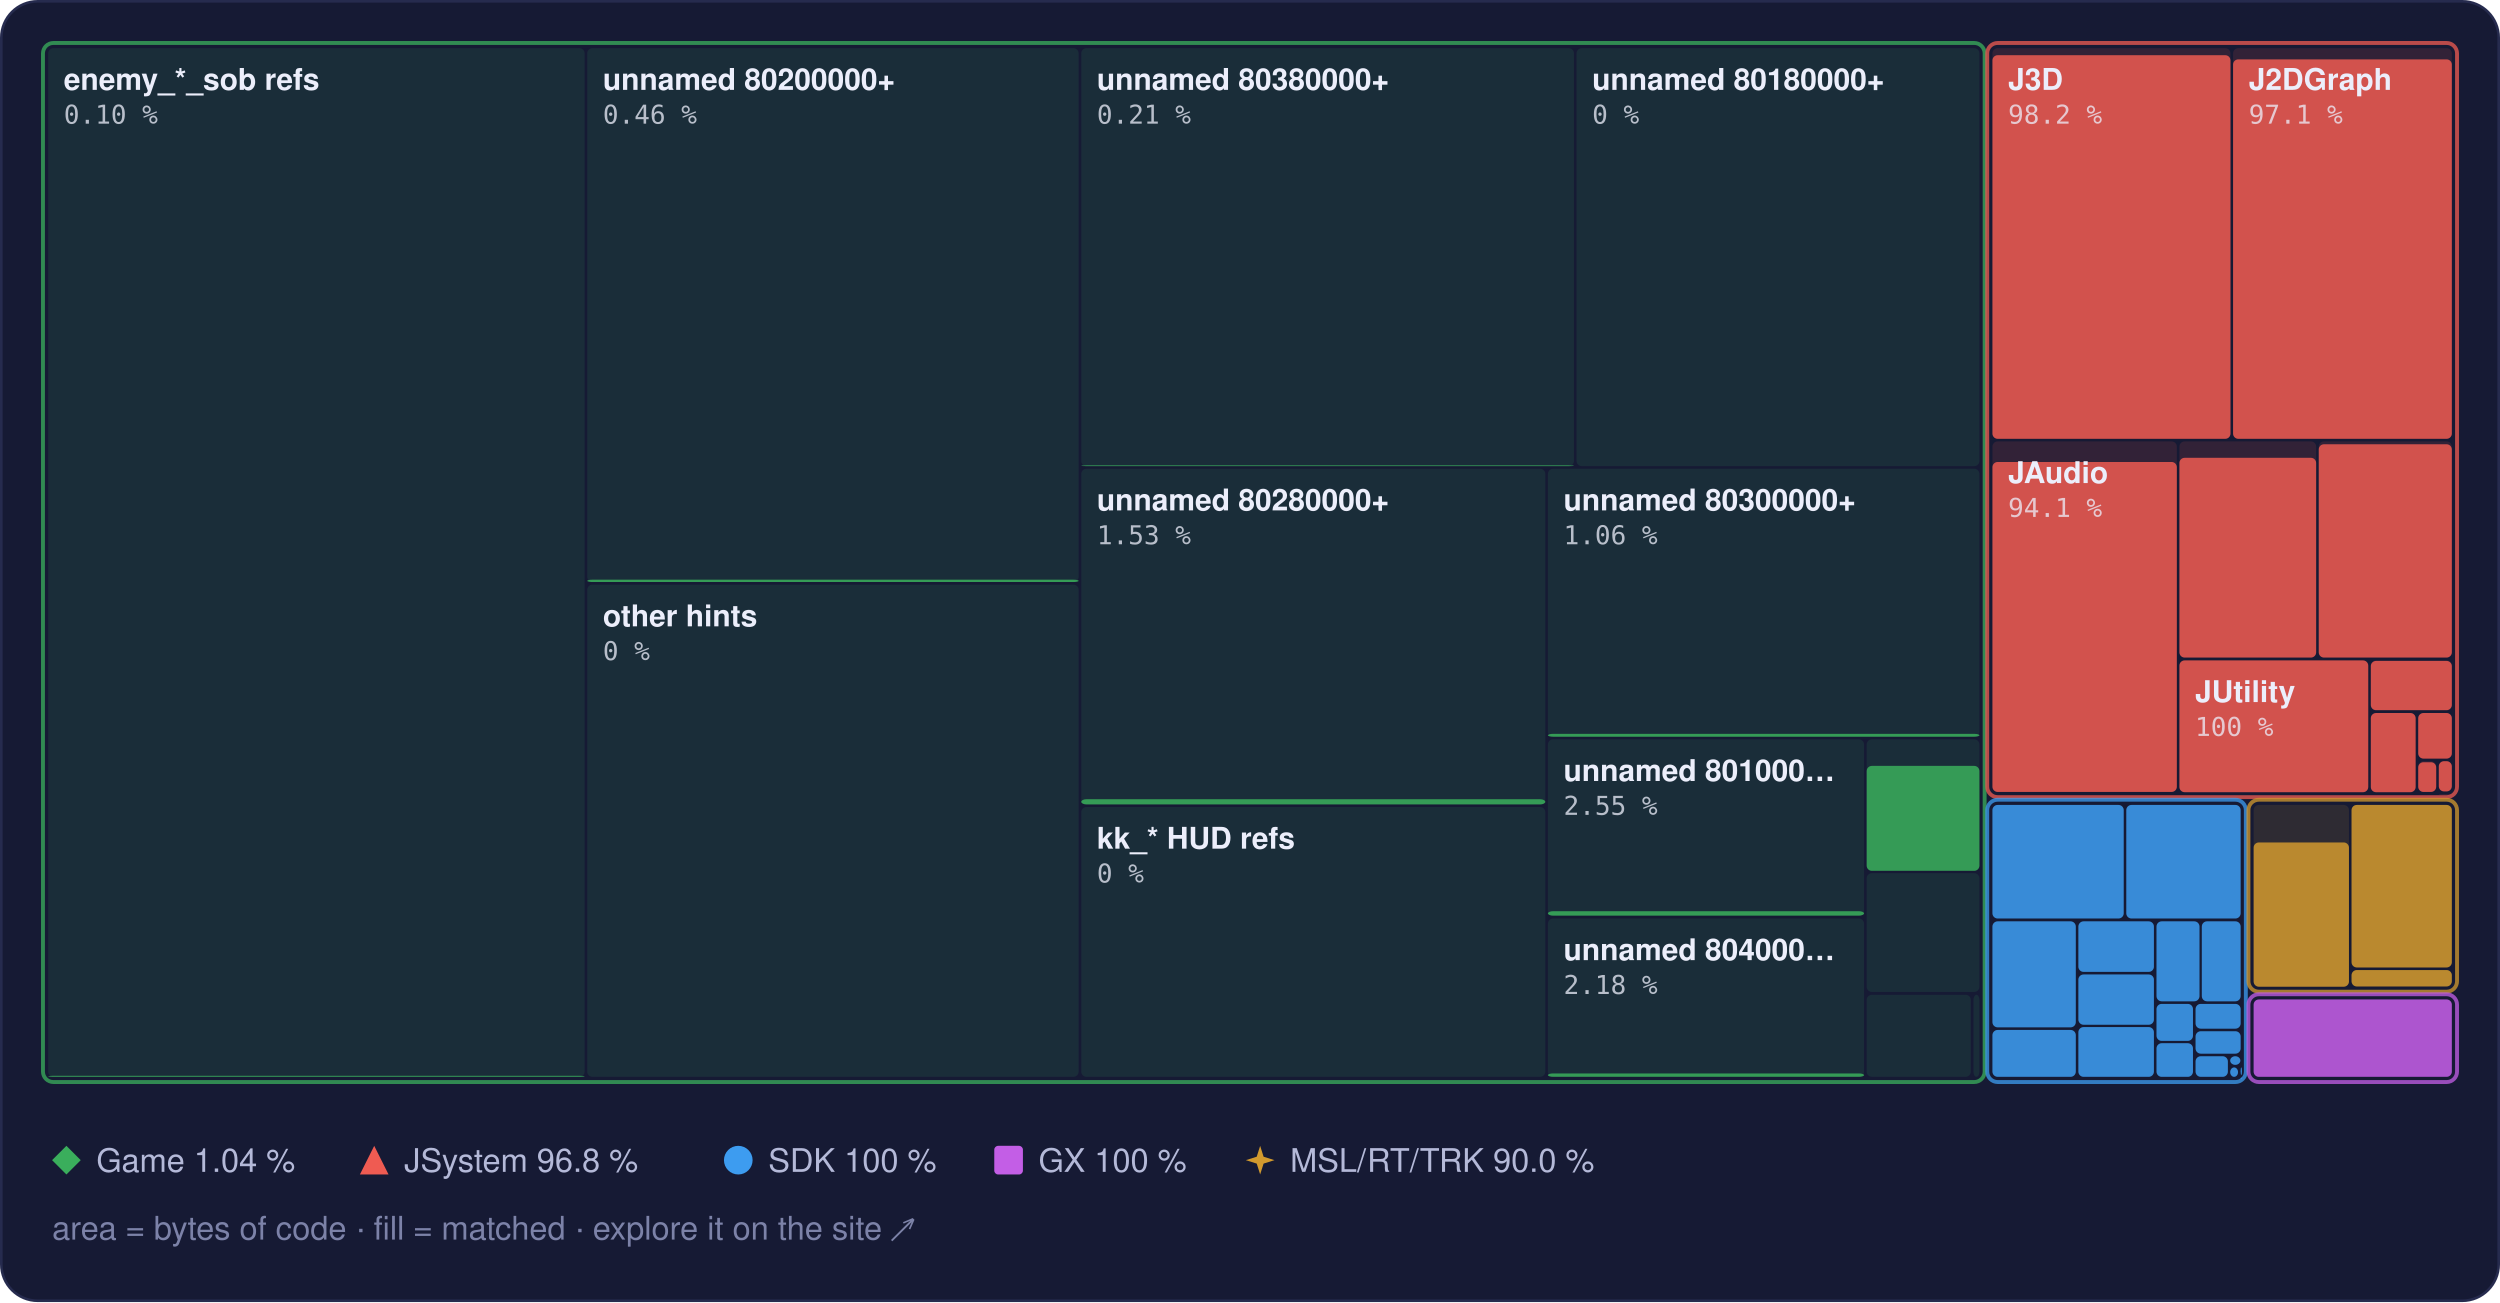
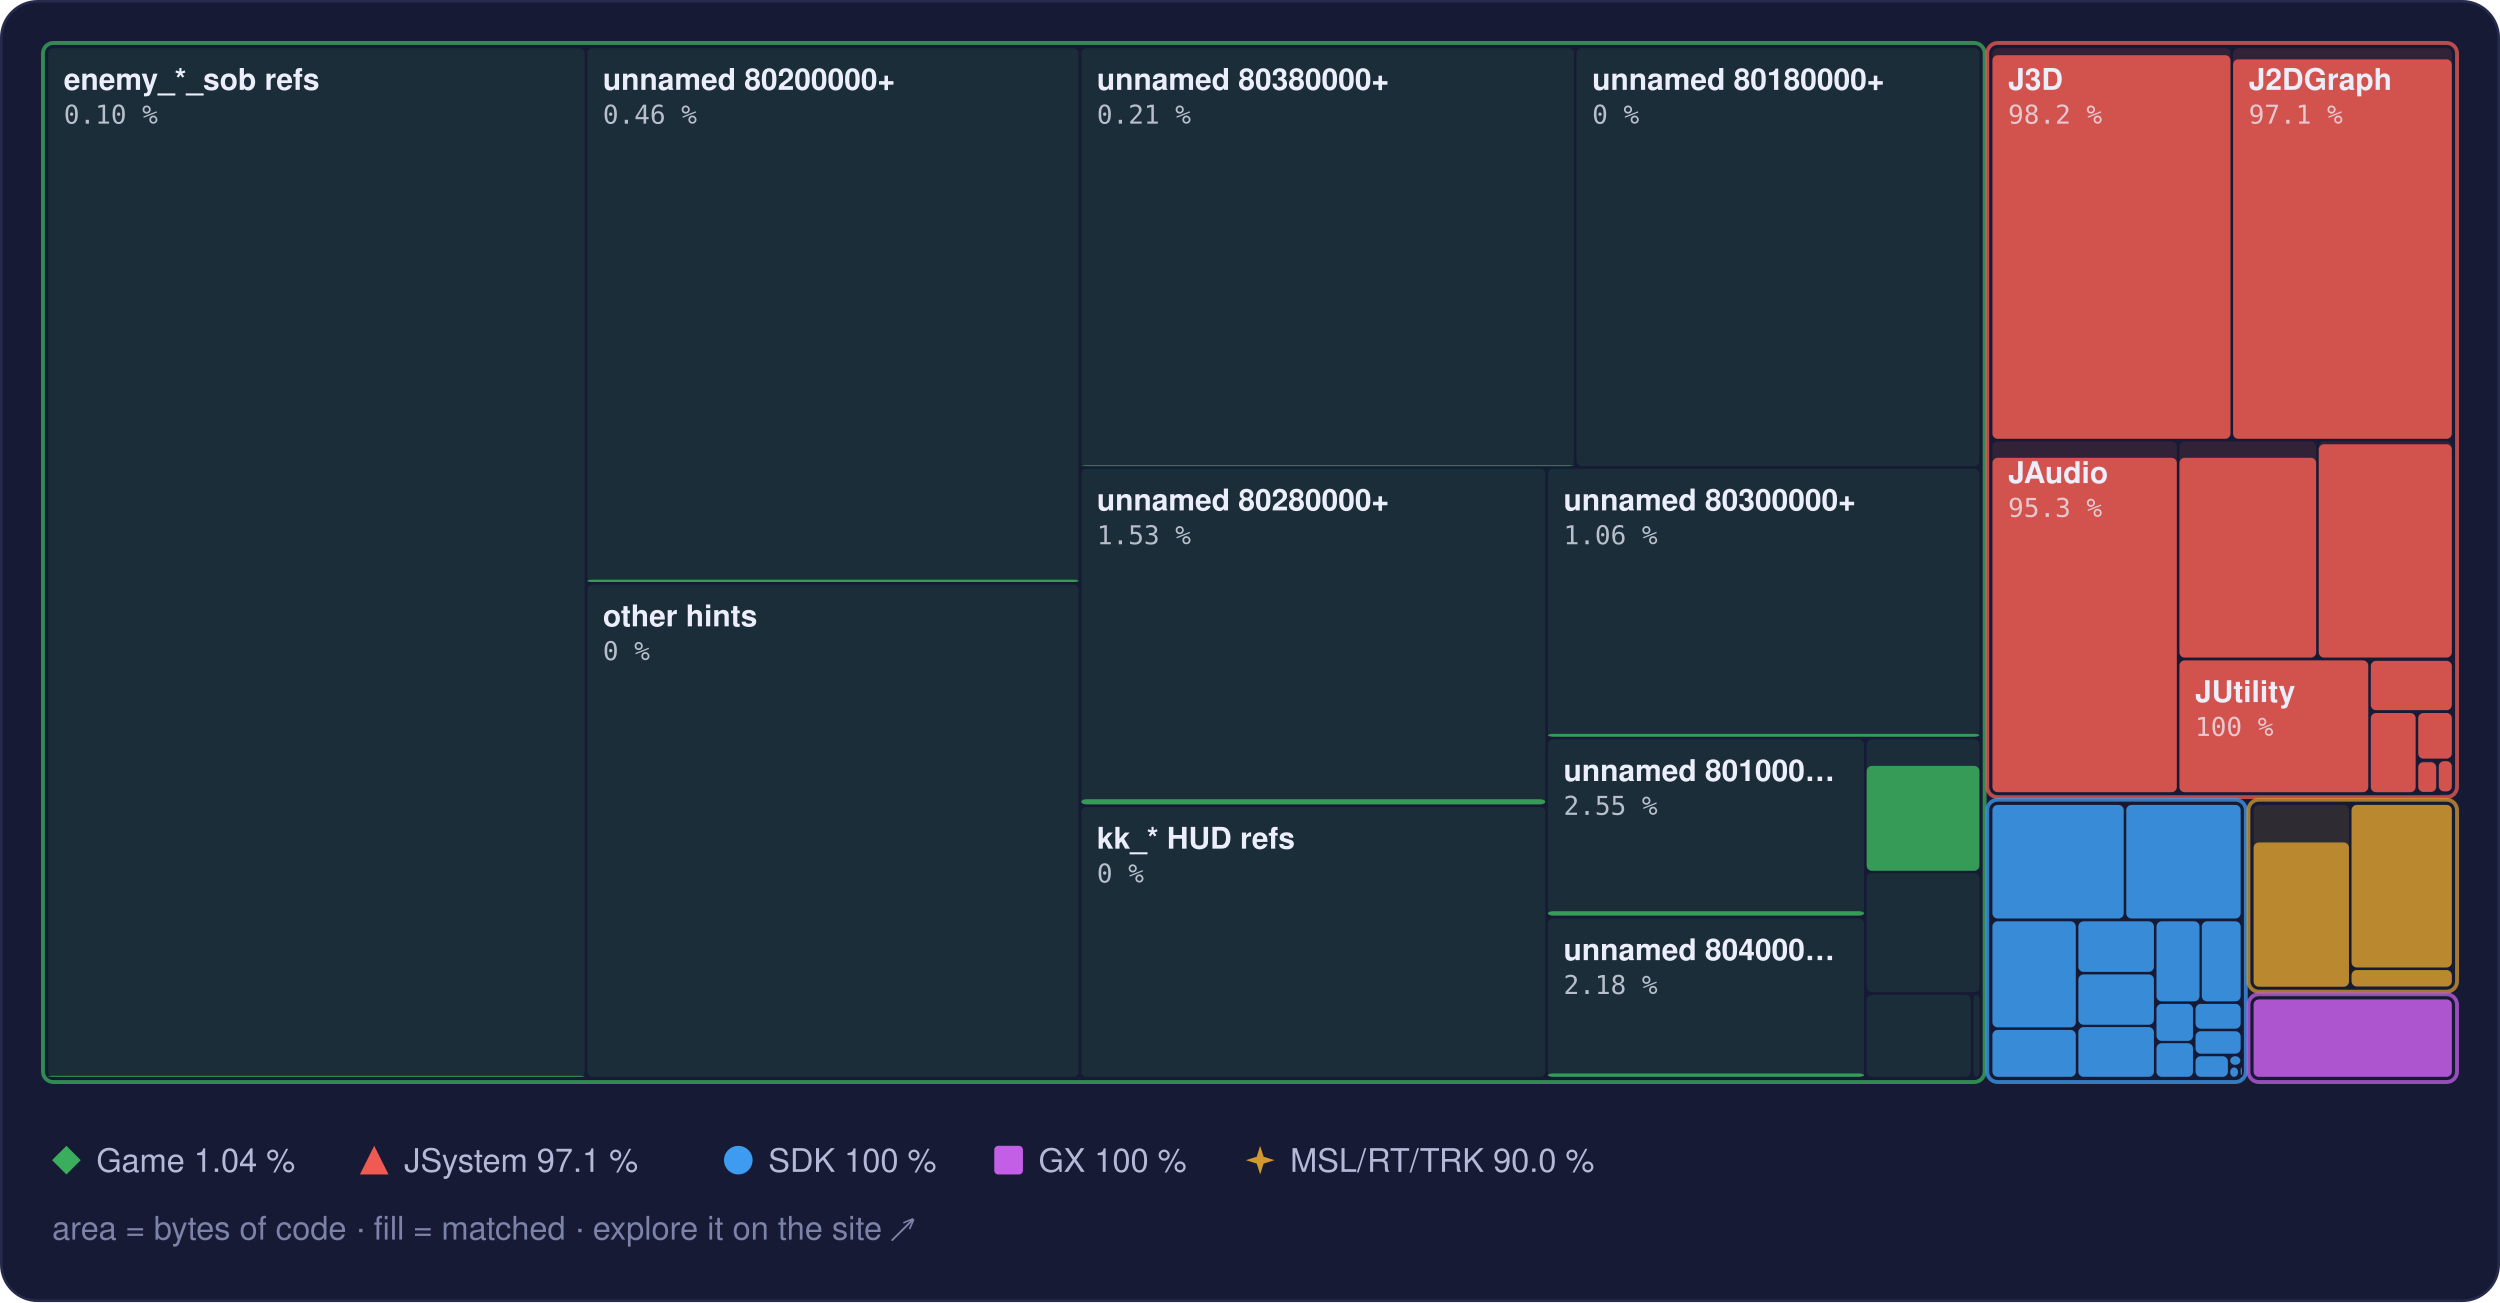
<svg xmlns="http://www.w3.org/2000/svg" width="960" height="500" viewBox="0 0 960 500" role="img" aria-label="Treemap of main.dol by library, area by bytes of code, filled to the matched share">
  <style>text { font-family: -apple-system, BlinkMacSystemFont, 'Segoe UI', Helvetica, Arial, sans-serif; } .mono { font-family: ui-monospace, SFMono-Regular, 'SF Mono', Menlo, Consolas, monospace; } .rise { transform-box: fill-box; transform-origin: 50% 100%; animation: rise 1.6s cubic-bezier(.2,.8,.2,1) .2s both; } @keyframes rise { from { transform: scaleY(0); } } @media (prefers-reduced-motion: reduce) { * { animation: none !important; } }</style>
  <rect x="0.5" y="0.5" width="959" height="499" rx="14" fill="#161a34" stroke="#262b4e" />
  <rect x="18.5" y="18.5" width="206.0" height="395.0" rx="2" fill="#3aae5c" fill-opacity="0.13" />
  <rect class="rise" x="18.5" y="413.1" width="206.0" height="0.4" rx="2" fill="#3aae5c" fill-opacity="0.85" />
  <rect x="225.5" y="18.5" width="188.7" height="205.0" rx="2" fill="#3aae5c" fill-opacity="0.13" />
  <rect class="rise" x="225.5" y="222.6" width="188.7" height="0.9" rx="2" fill="#3aae5c" fill-opacity="0.85" />
  <rect x="225.5" y="224.5" width="188.7" height="189.0" rx="2" fill="#3aae5c" fill-opacity="0.13" />
  <rect x="415.2" y="18.5" width="189.2" height="160.5" rx="2" fill="#3aae5c" fill-opacity="0.13" />
  <rect class="rise" x="415.2" y="178.7" width="189.2" height="0.3" rx="2" fill="#3aae5c" fill-opacity="0.85" />
  <rect x="605.4" y="18.5" width="154.7" height="160.5" rx="2" fill="#3aae5c" fill-opacity="0.13" />
  <rect x="415.2" y="180.0" width="178.2" height="128.9" rx="2" fill="#3aae5c" fill-opacity="0.13" />
  <rect class="rise" x="415.2" y="306.9" width="178.2" height="2.0" rx="2" fill="#3aae5c" fill-opacity="0.85" />
  <rect x="415.2" y="309.9" width="178.2" height="103.6" rx="2" fill="#3aae5c" fill-opacity="0.13" />
  <rect x="594.4" y="180.0" width="165.7" height="102.9" rx="2" fill="#3aae5c" fill-opacity="0.13" />
  <rect class="rise" x="594.4" y="281.8" width="165.7" height="1.1" rx="2" fill="#3aae5c" fill-opacity="0.85" />
  <rect x="594.4" y="283.9" width="121.4" height="67.8" rx="2" fill="#3aae5c" fill-opacity="0.13" />
  <rect class="rise" x="594.4" y="349.9" width="121.4" height="1.7" rx="2" fill="#3aae5c" fill-opacity="0.85" />
  <rect x="594.4" y="352.7" width="121.4" height="60.8" rx="2" fill="#3aae5c" fill-opacity="0.13" />
  <rect class="rise" x="594.4" y="412.2" width="121.4" height="1.3" rx="2" fill="#3aae5c" fill-opacity="0.85" />
  <rect x="716.8" y="283.9" width="43.3" height="50.4" rx="2" fill="#3aae5c" fill-opacity="0.13" />
  <rect class="rise" x="716.8" y="294.1" width="43.3" height="40.3" rx="2" fill="#3aae5c" fill-opacity="0.85" />
  <rect x="716.8" y="335.3" width="43.3" height="45.6" rx="2" fill="#3aae5c" fill-opacity="0.13" />
  <rect x="716.8" y="382.0" width="40.0" height="31.5" rx="2" fill="#3aae5c" fill-opacity="0.13" />
  <rect x="757.8" y="382.0" width="2.3" height="31.5" rx="2" fill="#3aae5c" fill-opacity="0.13" />
  <rect x="16.5" y="16.5" width="745.6" height="399.0" rx="4" fill="none" stroke="#3aae5c" stroke-opacity="0.75" stroke-width="1.5" />
  <rect x="765.1" y="18.5" width="91.4" height="150.0" rx="2" fill="#ef5b52" fill-opacity="0.13" />
  <rect class="rise" x="765.1" y="21.2" width="91.4" height="147.3" rx="2" fill="#ef5b52" fill-opacity="0.85" />
  <rect x="857.5" y="18.5" width="84.0" height="150.0" rx="2" fill="#ef5b52" fill-opacity="0.13" />
  <rect class="rise" x="857.5" y="22.8" width="84.0" height="145.7" rx="2" fill="#ef5b52" fill-opacity="0.85" />
  <rect x="765.1" y="169.5" width="70.8" height="134.6" rx="2" fill="#ef5b52" fill-opacity="0.13" />
-   <rect class="rise" x="765.1" y="177.4" width="70.8" height="126.7" rx="2" fill="#ef5b52" fill-opacity="0.85" />
+   <rect class="rise" x="765.1" y="175.8" width="70.8" height="128.4" rx="2" fill="#ef5b52" fill-opacity="0.85" />
  <rect x="836.9" y="169.5" width="52.5" height="83.0" rx="2" fill="#ef5b52" fill-opacity="0.13" />
  <rect class="rise" x="836.9" y="175.8" width="52.5" height="76.7" rx="2" fill="#ef5b52" fill-opacity="0.85" />
  <rect x="890.4" y="169.5" width="51.1" height="83.0" rx="2" fill="#ef5b52" fill-opacity="0.13" />
  <rect class="rise" x="890.4" y="170.6" width="51.1" height="81.9" rx="2" fill="#ef5b52" fill-opacity="0.85" />
  <rect x="836.9" y="253.6" width="72.5" height="50.6" rx="2" fill="#ef5b52" fill-opacity="0.13" />
  <rect class="rise" x="836.9" y="253.6" width="72.5" height="50.6" rx="2" fill="#ef5b52" fill-opacity="0.85" />
  <rect x="910.4" y="253.6" width="31.1" height="19.2" rx="2" fill="#ef5b52" fill-opacity="0.13" />
  <rect class="rise" x="910.4" y="253.8" width="31.1" height="18.9" rx="2" fill="#ef5b52" fill-opacity="0.85" />
  <rect x="910.4" y="273.8" width="17.2" height="30.4" rx="2" fill="#ef5b52" fill-opacity="0.13" />
  <rect class="rise" x="910.4" y="273.8" width="17.2" height="30.4" rx="2" fill="#ef5b52" fill-opacity="0.85" />
  <rect x="928.6" y="273.8" width="12.9" height="17.5" rx="2" fill="#ef5b52" fill-opacity="0.13" />
  <rect class="rise" x="928.6" y="273.8" width="12.9" height="17.5" rx="2" fill="#ef5b52" fill-opacity="0.85" />
  <rect x="928.6" y="292.3" width="6.9" height="11.8" rx="2" fill="#ef5b52" fill-opacity="0.13" />
  <rect class="rise" x="928.6" y="292.7" width="6.9" height="11.4" rx="2" fill="#ef5b52" fill-opacity="0.85" />
  <rect x="936.5" y="292.3" width="5.0" height="11.6" rx="2" fill="#ef5b52" fill-opacity="0.13" />
  <rect class="rise" x="936.5" y="292.3" width="5.0" height="11.6" rx="2" fill="#ef5b52" fill-opacity="0.85" />
  <rect x="936.5" y="304.9" width="5.0" height="0.5" rx="2" fill="#ef5b52" fill-opacity="0.13" />
  <rect x="763.1" y="16.5" width="180.4" height="289.6" rx="4" fill="none" stroke="#ef5b52" stroke-opacity="0.75" stroke-width="1.5" />
  <rect x="765.1" y="309.1" width="50.4" height="43.6" rx="2" fill="#3d9cf0" fill-opacity="0.13" />
  <rect class="rise" x="765.1" y="309.1" width="50.4" height="43.6" rx="2" fill="#3d9cf0" fill-opacity="0.85" />
  <rect x="816.5" y="309.1" width="43.9" height="43.6" rx="2" fill="#3d9cf0" fill-opacity="0.13" />
  <rect class="rise" x="816.5" y="309.1" width="43.9" height="43.6" rx="2" fill="#3d9cf0" fill-opacity="0.85" />
  <rect x="765.1" y="353.8" width="32.0" height="40.7" rx="2" fill="#3d9cf0" fill-opacity="0.13" />
  <rect class="rise" x="765.1" y="353.8" width="32.0" height="40.7" rx="2" fill="#3d9cf0" fill-opacity="0.85" />
  <rect x="765.1" y="395.5" width="32.0" height="18.0" rx="2" fill="#3d9cf0" fill-opacity="0.13" />
  <rect class="rise" x="765.1" y="395.5" width="32.0" height="18.0" rx="2" fill="#3d9cf0" fill-opacity="0.85" />
  <rect x="798.1" y="353.8" width="29.0" height="19.4" rx="2" fill="#3d9cf0" fill-opacity="0.13" />
  <rect class="rise" x="798.1" y="353.8" width="29.0" height="19.4" rx="2" fill="#3d9cf0" fill-opacity="0.85" />
  <rect x="798.1" y="374.2" width="29.0" height="19.3" rx="2" fill="#3d9cf0" fill-opacity="0.13" />
  <rect class="rise" x="798.1" y="374.2" width="29.0" height="19.3" rx="2" fill="#3d9cf0" fill-opacity="0.85" />
  <rect x="798.1" y="394.4" width="29.0" height="19.1" rx="2" fill="#3d9cf0" fill-opacity="0.13" />
  <rect class="rise" x="798.1" y="394.4" width="29.0" height="19.1" rx="2" fill="#3d9cf0" fill-opacity="0.85" />
  <rect x="828.1" y="353.8" width="16.5" height="30.7" rx="2" fill="#3d9cf0" fill-opacity="0.13" />
  <rect class="rise" x="828.1" y="353.8" width="16.5" height="30.7" rx="2" fill="#3d9cf0" fill-opacity="0.85" />
  <rect x="845.5" y="353.8" width="14.9" height="30.7" rx="2" fill="#3d9cf0" fill-opacity="0.13" />
  <rect class="rise" x="845.5" y="353.8" width="14.9" height="30.7" rx="2" fill="#3d9cf0" fill-opacity="0.85" />
  <rect x="828.1" y="385.5" width="14.0" height="14.2" rx="2" fill="#3d9cf0" fill-opacity="0.13" />
  <rect class="rise" x="828.1" y="385.5" width="14.0" height="14.2" rx="2" fill="#3d9cf0" fill-opacity="0.85" />
  <rect x="828.1" y="400.6" width="14.0" height="12.9" rx="2" fill="#3d9cf0" fill-opacity="0.13" />
  <rect class="rise" x="828.1" y="400.6" width="14.0" height="12.9" rx="2" fill="#3d9cf0" fill-opacity="0.85" />
  <rect x="843.1" y="385.5" width="17.3" height="9.5" rx="2" fill="#3d9cf0" fill-opacity="0.13" />
  <rect class="rise" x="843.1" y="385.5" width="17.3" height="9.5" rx="2" fill="#3d9cf0" fill-opacity="0.85" />
  <rect x="843.1" y="396.0" width="17.3" height="8.6" rx="2" fill="#3d9cf0" fill-opacity="0.13" />
  <rect class="rise" x="843.1" y="396.0" width="17.3" height="8.6" rx="2" fill="#3d9cf0" fill-opacity="0.85" />
  <rect x="843.1" y="405.6" width="12.4" height="7.9" rx="2" fill="#3d9cf0" fill-opacity="0.13" />
  <rect class="rise" x="843.1" y="405.6" width="12.4" height="7.9" rx="2" fill="#3d9cf0" fill-opacity="0.85" />
  <rect x="856.4" y="405.6" width="3.9" height="3.3" rx="2" fill="#3d9cf0" fill-opacity="0.13" />
  <rect class="rise" x="856.4" y="405.6" width="3.9" height="3.3" rx="2" fill="#3d9cf0" fill-opacity="0.85" />
  <rect x="856.4" y="409.9" width="3.0" height="3.6" rx="2" fill="#3d9cf0" fill-opacity="0.13" />
  <rect class="rise" x="856.4" y="409.9" width="3.0" height="3.6" rx="2" fill="#3d9cf0" fill-opacity="0.85" />
  <rect x="860.4" y="409.9" width="0.5" height="2.9" rx="2" fill="#3d9cf0" fill-opacity="0.13" />
  <rect class="rise" x="860.4" y="409.9" width="0.5" height="2.9" rx="2" fill="#3d9cf0" fill-opacity="0.85" />
  <rect x="860.4" y="413.8" width="0.5" height="0.5" rx="2" fill="#3d9cf0" fill-opacity="0.13" />
  <rect class="rise" x="860.4" y="413.8" width="0.5" height="0.5" rx="2" fill="#3d9cf0" fill-opacity="0.85" />
  <rect x="763.1" y="307.1" width="99.3" height="108.4" rx="4" fill="none" stroke="#3d9cf0" stroke-opacity="0.75" stroke-width="1.5" />
  <rect x="865.4" y="309.1" width="36.6" height="69.7" rx="2" fill="#d29a2e" fill-opacity="0.13" />
  <rect class="rise" x="865.4" y="323.5" width="36.6" height="55.4" rx="2" fill="#d29a2e" fill-opacity="0.85" />
  <rect x="903.0" y="309.1" width="38.5" height="62.4" rx="2" fill="#d29a2e" fill-opacity="0.13" />
  <rect class="rise" x="903.0" y="309.1" width="38.5" height="62.4" rx="2" fill="#d29a2e" fill-opacity="0.85" />
  <rect x="903.0" y="372.5" width="38.5" height="6.3" rx="2" fill="#d29a2e" fill-opacity="0.13" />
  <rect class="rise" x="903.0" y="372.5" width="38.5" height="6.3" rx="2" fill="#d29a2e" fill-opacity="0.85" />
  <rect x="863.4" y="307.1" width="80.1" height="73.7" rx="4" fill="none" stroke="#d29a2e" stroke-opacity="0.75" stroke-width="1.5" />
  <rect x="865.4" y="383.8" width="76.1" height="29.7" rx="2" fill="#c35ee6" fill-opacity="0.13" />
  <rect class="rise" x="865.4" y="383.8" width="76.1" height="29.7" rx="2" fill="#c35ee6" fill-opacity="0.85" />
  <rect x="863.4" y="381.8" width="80.1" height="33.7" rx="4" fill="none" stroke="#c35ee6" stroke-opacity="0.75" stroke-width="1.5" />
  <text x="24.5" y="34.5" font-size="11.5" font-weight="600" fill="#eceefb">enemy_*_sob refs</text>
  <text x="24.5" y="47.5" class="mono" font-size="10" fill="#eceefb" fill-opacity="0.75">0.10 %</text>
  <text x="231.5" y="34.5" font-size="11.5" font-weight="600" fill="#eceefb">unnamed 80200000+</text>
  <text x="231.5" y="47.5" class="mono" font-size="10" fill="#eceefb" fill-opacity="0.75">0.46 %</text>
  <text x="231.5" y="240.5" font-size="11.5" font-weight="600" fill="#eceefb">other hints</text>
  <text x="231.5" y="253.5" class="mono" font-size="10" fill="#eceefb" fill-opacity="0.75">0 %</text>
  <text x="421.2" y="34.5" font-size="11.5" font-weight="600" fill="#eceefb">unnamed 80380000+</text>
  <text x="421.2" y="47.5" class="mono" font-size="10" fill="#eceefb" fill-opacity="0.75">0.21 %</text>
  <text x="611.4" y="34.5" font-size="11.5" font-weight="600" fill="#eceefb">unnamed 80180000+</text>
  <text x="611.4" y="47.5" class="mono" font-size="10" fill="#eceefb" fill-opacity="0.75">0 %</text>
  <text x="421.2" y="196.0" font-size="11.5" font-weight="600" fill="#eceefb">unnamed 80280000+</text>
  <text x="421.2" y="209.0" class="mono" font-size="10" fill="#eceefb" fill-opacity="0.75">1.53 %</text>
  <text x="421.2" y="325.9" font-size="11.5" font-weight="600" fill="#eceefb">kk_* HUD refs</text>
  <text x="421.2" y="338.9" class="mono" font-size="10" fill="#eceefb" fill-opacity="0.75">0 %</text>
  <text x="600.4" y="196.0" font-size="11.5" font-weight="600" fill="#eceefb">unnamed 80300000+</text>
  <text x="600.4" y="209.0" class="mono" font-size="10" fill="#eceefb" fill-opacity="0.75">1.06 %</text>
  <text x="600.4" y="299.9" font-size="11.5" font-weight="600" fill="#eceefb">unnamed 801000…</text>
  <text x="600.4" y="312.9" class="mono" font-size="10" fill="#eceefb" fill-opacity="0.75">2.55 %</text>
  <text x="600.4" y="368.7" font-size="11.5" font-weight="600" fill="#eceefb">unnamed 804000…</text>
  <text x="600.4" y="381.7" class="mono" font-size="10" fill="#eceefb" fill-opacity="0.75">2.18 %</text>
  <text x="771.1" y="34.5" font-size="11.5" font-weight="600" fill="#eceefb">J3D</text>
  <text x="771.1" y="47.5" class="mono" font-size="10" fill="#eceefb" fill-opacity="0.75">98.2 %</text>
  <text x="863.5" y="34.5" font-size="11.5" font-weight="600" fill="#eceefb">J2DGraph</text>
  <text x="863.5" y="47.5" class="mono" font-size="10" fill="#eceefb" fill-opacity="0.75">97.1 %</text>
  <text x="771.1" y="185.5" font-size="11.5" font-weight="600" fill="#eceefb">JAudio</text>
-   <text x="771.1" y="198.5" class="mono" font-size="10" fill="#eceefb" fill-opacity="0.75">94.1 %</text>
+   <text x="771.1" y="198.5" class="mono" font-size="10" fill="#eceefb" fill-opacity="0.75">95.3 %</text>
  <text x="842.9" y="269.6" font-size="11.5" font-weight="600" fill="#eceefb">JUtility</text>
  <text x="842.9" y="282.6" class="mono" font-size="10" fill="#eceefb" fill-opacity="0.75">100 %</text>
  <g fill="#3aae5c">
    <path d="M25.5 440L31 445.5L25.5 451L20 445.5Z" />
  </g>
  <text x="37" y="450" font-size="12.5" fill="#b4b9d8">Game 1.04 %</text>
  <g fill="#ef5b52">
    <path d="M143.7 440L149.2 451L138.2 451Z" />
  </g>
-   <text x="155.2" y="450" font-size="12.5" fill="#b4b9d8">JSystem 96.8 %</text>
+   <text x="155.2" y="450" font-size="12.5" fill="#b4b9d8">JSystem 97.1 %</text>
  <g fill="#3d9cf0">
    <circle cx="283.5" cy="445.5" r="5.5" />
  </g>
  <text x="295.0" y="450" font-size="12.5" fill="#b4b9d8">SDK 100 %</text>
  <g fill="#c35ee6">
    <rect x="381.8" y="440" width="11" height="11" rx="1.5" />
  </g>
  <text x="398.8" y="450" font-size="12.5" fill="#b4b9d8">GX 100 %</text>
  <g fill="#d29a2e">
    <path d="M483.9 440L485.22 444.18L489.4 445.5L485.22 446.82L483.9 451L482.58 446.82L478.4 445.5L482.58 444.18Z" />
  </g>
  <text x="495.4" y="450" font-size="12.5" fill="#b4b9d8">MSL/RT/TRK 90.0 %</text>
  <text x="20" y="476" font-size="12.5" fill="#7c82a8">area = bytes of code · fill = matched · explore it on the site ↗</text>
</svg>
